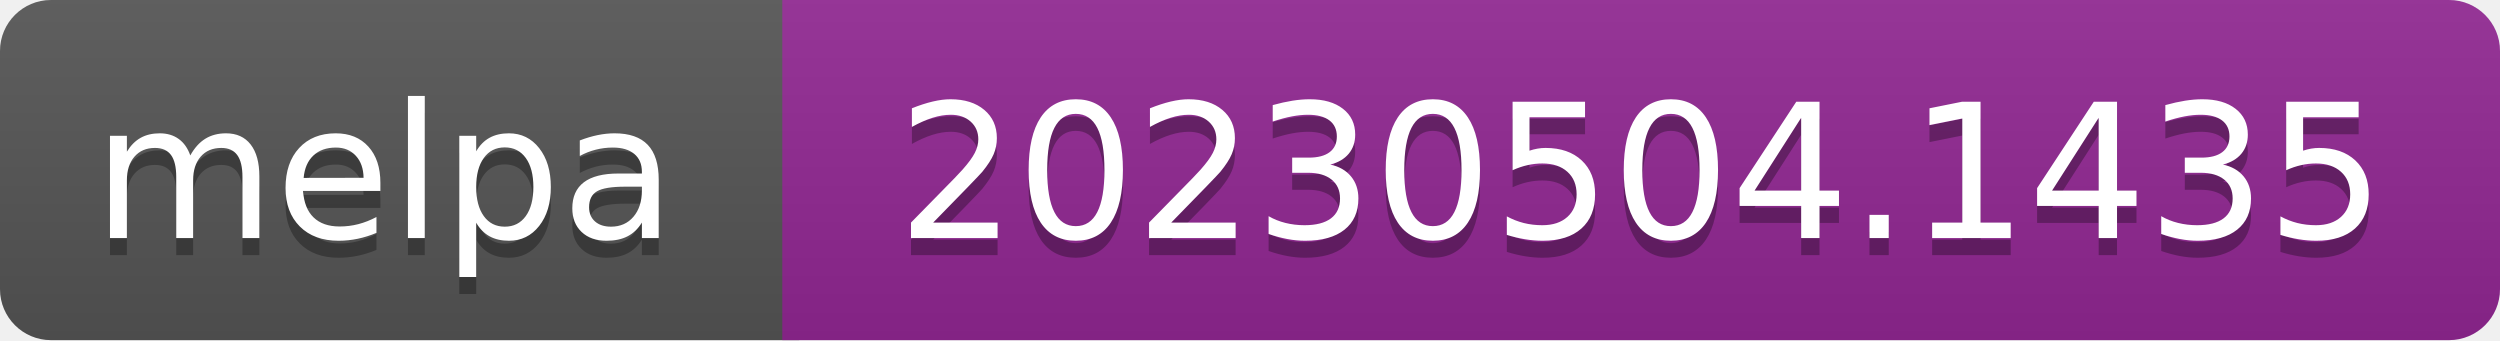
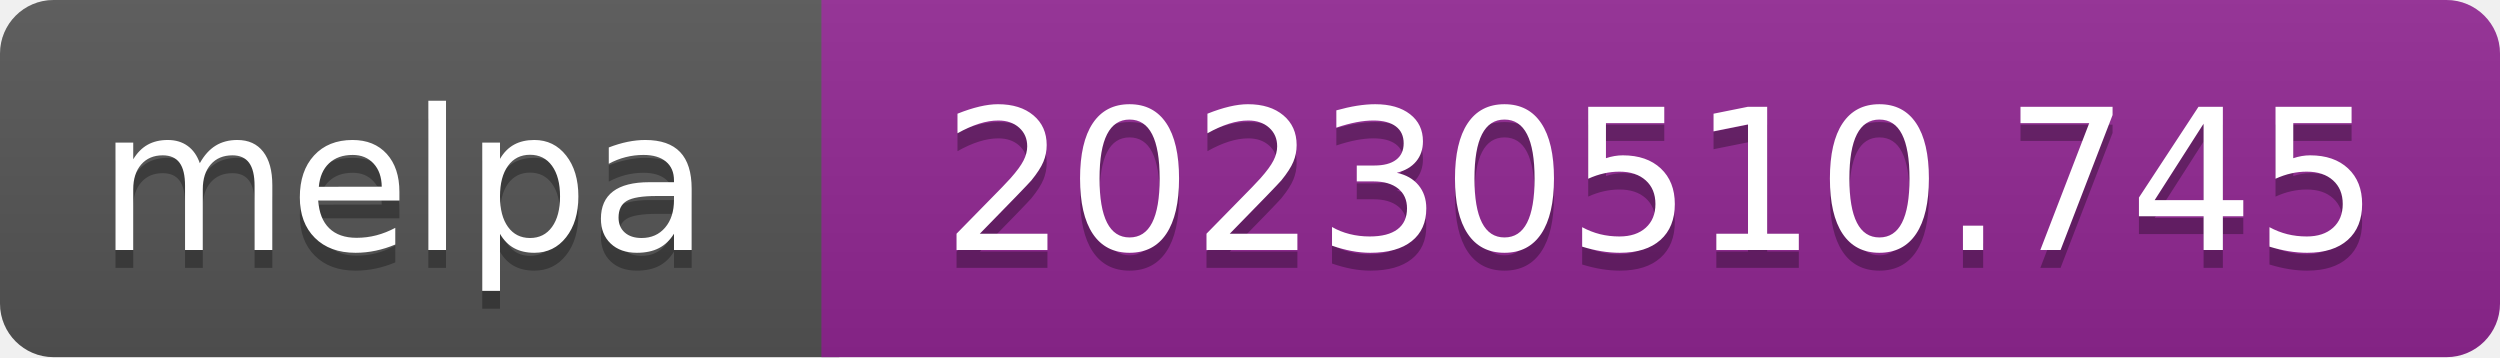
- <svg xmlns="http://www.w3.org/2000/svg" width="147" height="20" role="img" aria-label="melpa: 20230504.1435">
+ <svg xmlns="http://www.w3.org/2000/svg" width="140" height="20" role="img" aria-label="melpa: 20230510.745">
  <linearGradient id="s" x2="0" y2="100%">
    <stop offset="0" stop-color="#bbb" stop-opacity=".1" />
    <stop offset="1" stop-opacity=".1" />
  </linearGradient>
  <clipPath id="r">
-     <rect width="147" height="20" rx="3" fill="#fff" />
+     <rect width="140" height="20" rx="3" fill="#fff" />
  </clipPath>
  <g clip-path="url(#r)">
    <rect width="47" height="20" fill="#555" />
-     <rect x="46" width="147" height="20" fill="#922793" />
-     <rect width="147" height="20" fill="url(#s)" />
+     <rect x="46" width="140" height="20" fill="#922793" />
+     <rect width="140" height="20" fill="url(#s)" />
  </g>
  <g fill="#fff" text-anchor="middle" font-family="Verdana,Geneva,DejaVu Sans,sans-serif" font-size="110" text-rendering="geometricPrecision">
    <text aria-hidden="true" x="226" y="150" fill="#010101" fill-opacity=".3" transform="scale(.1)" textLength="343">melpa</text>
    <text x="226" y="140" transform="scale(.1)" fill="#fff" textLength="343">melpa</text>
-     <text aria-hidden="true" x="965" y="150" fill="#010101" fill-opacity=".3" transform="scale(.1)" textLength="875">20230504.1435</text>
-     <text x="965" y="140" transform="scale(.1)" fill="#fff" textLength="875">20230504.1435</text>
+     <text aria-hidden="true" x="930" y="150" fill="#010101" fill-opacity=".3" transform="scale(.1)" textLength="805">20230510.745</text>
+     <text x="930" y="140" transform="scale(.1)" fill="#fff" textLength="805">20230510.745</text>
  </g>
</svg>
